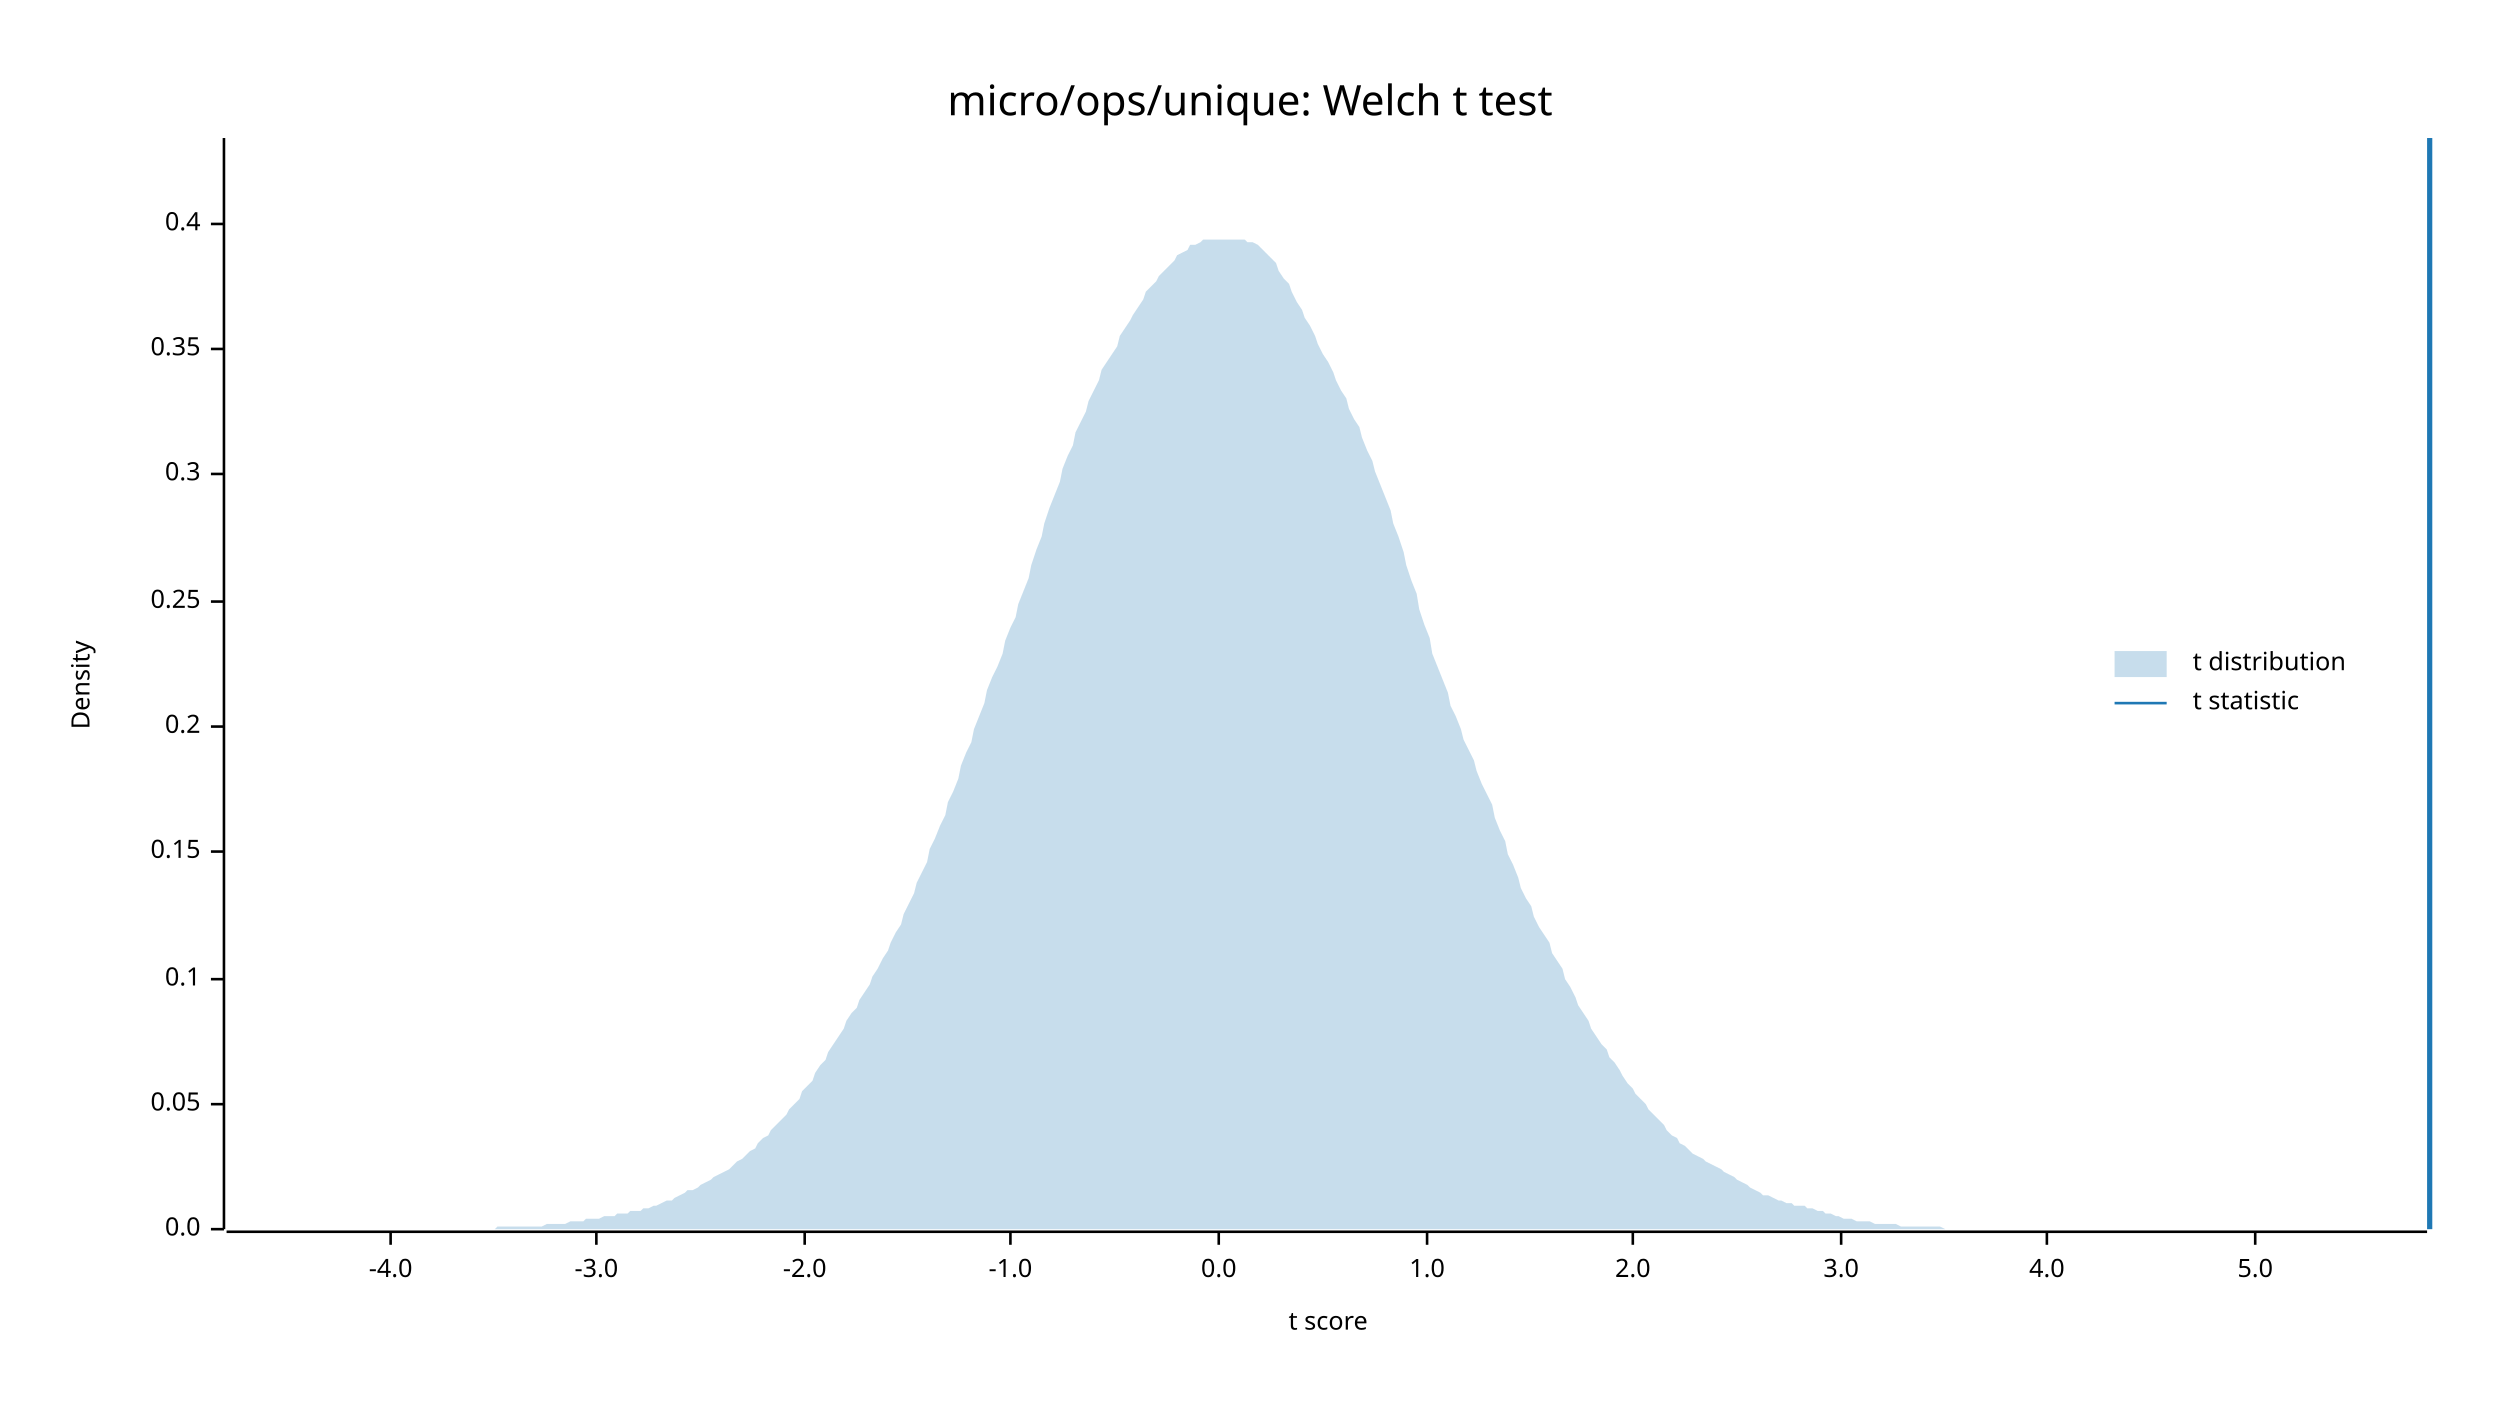
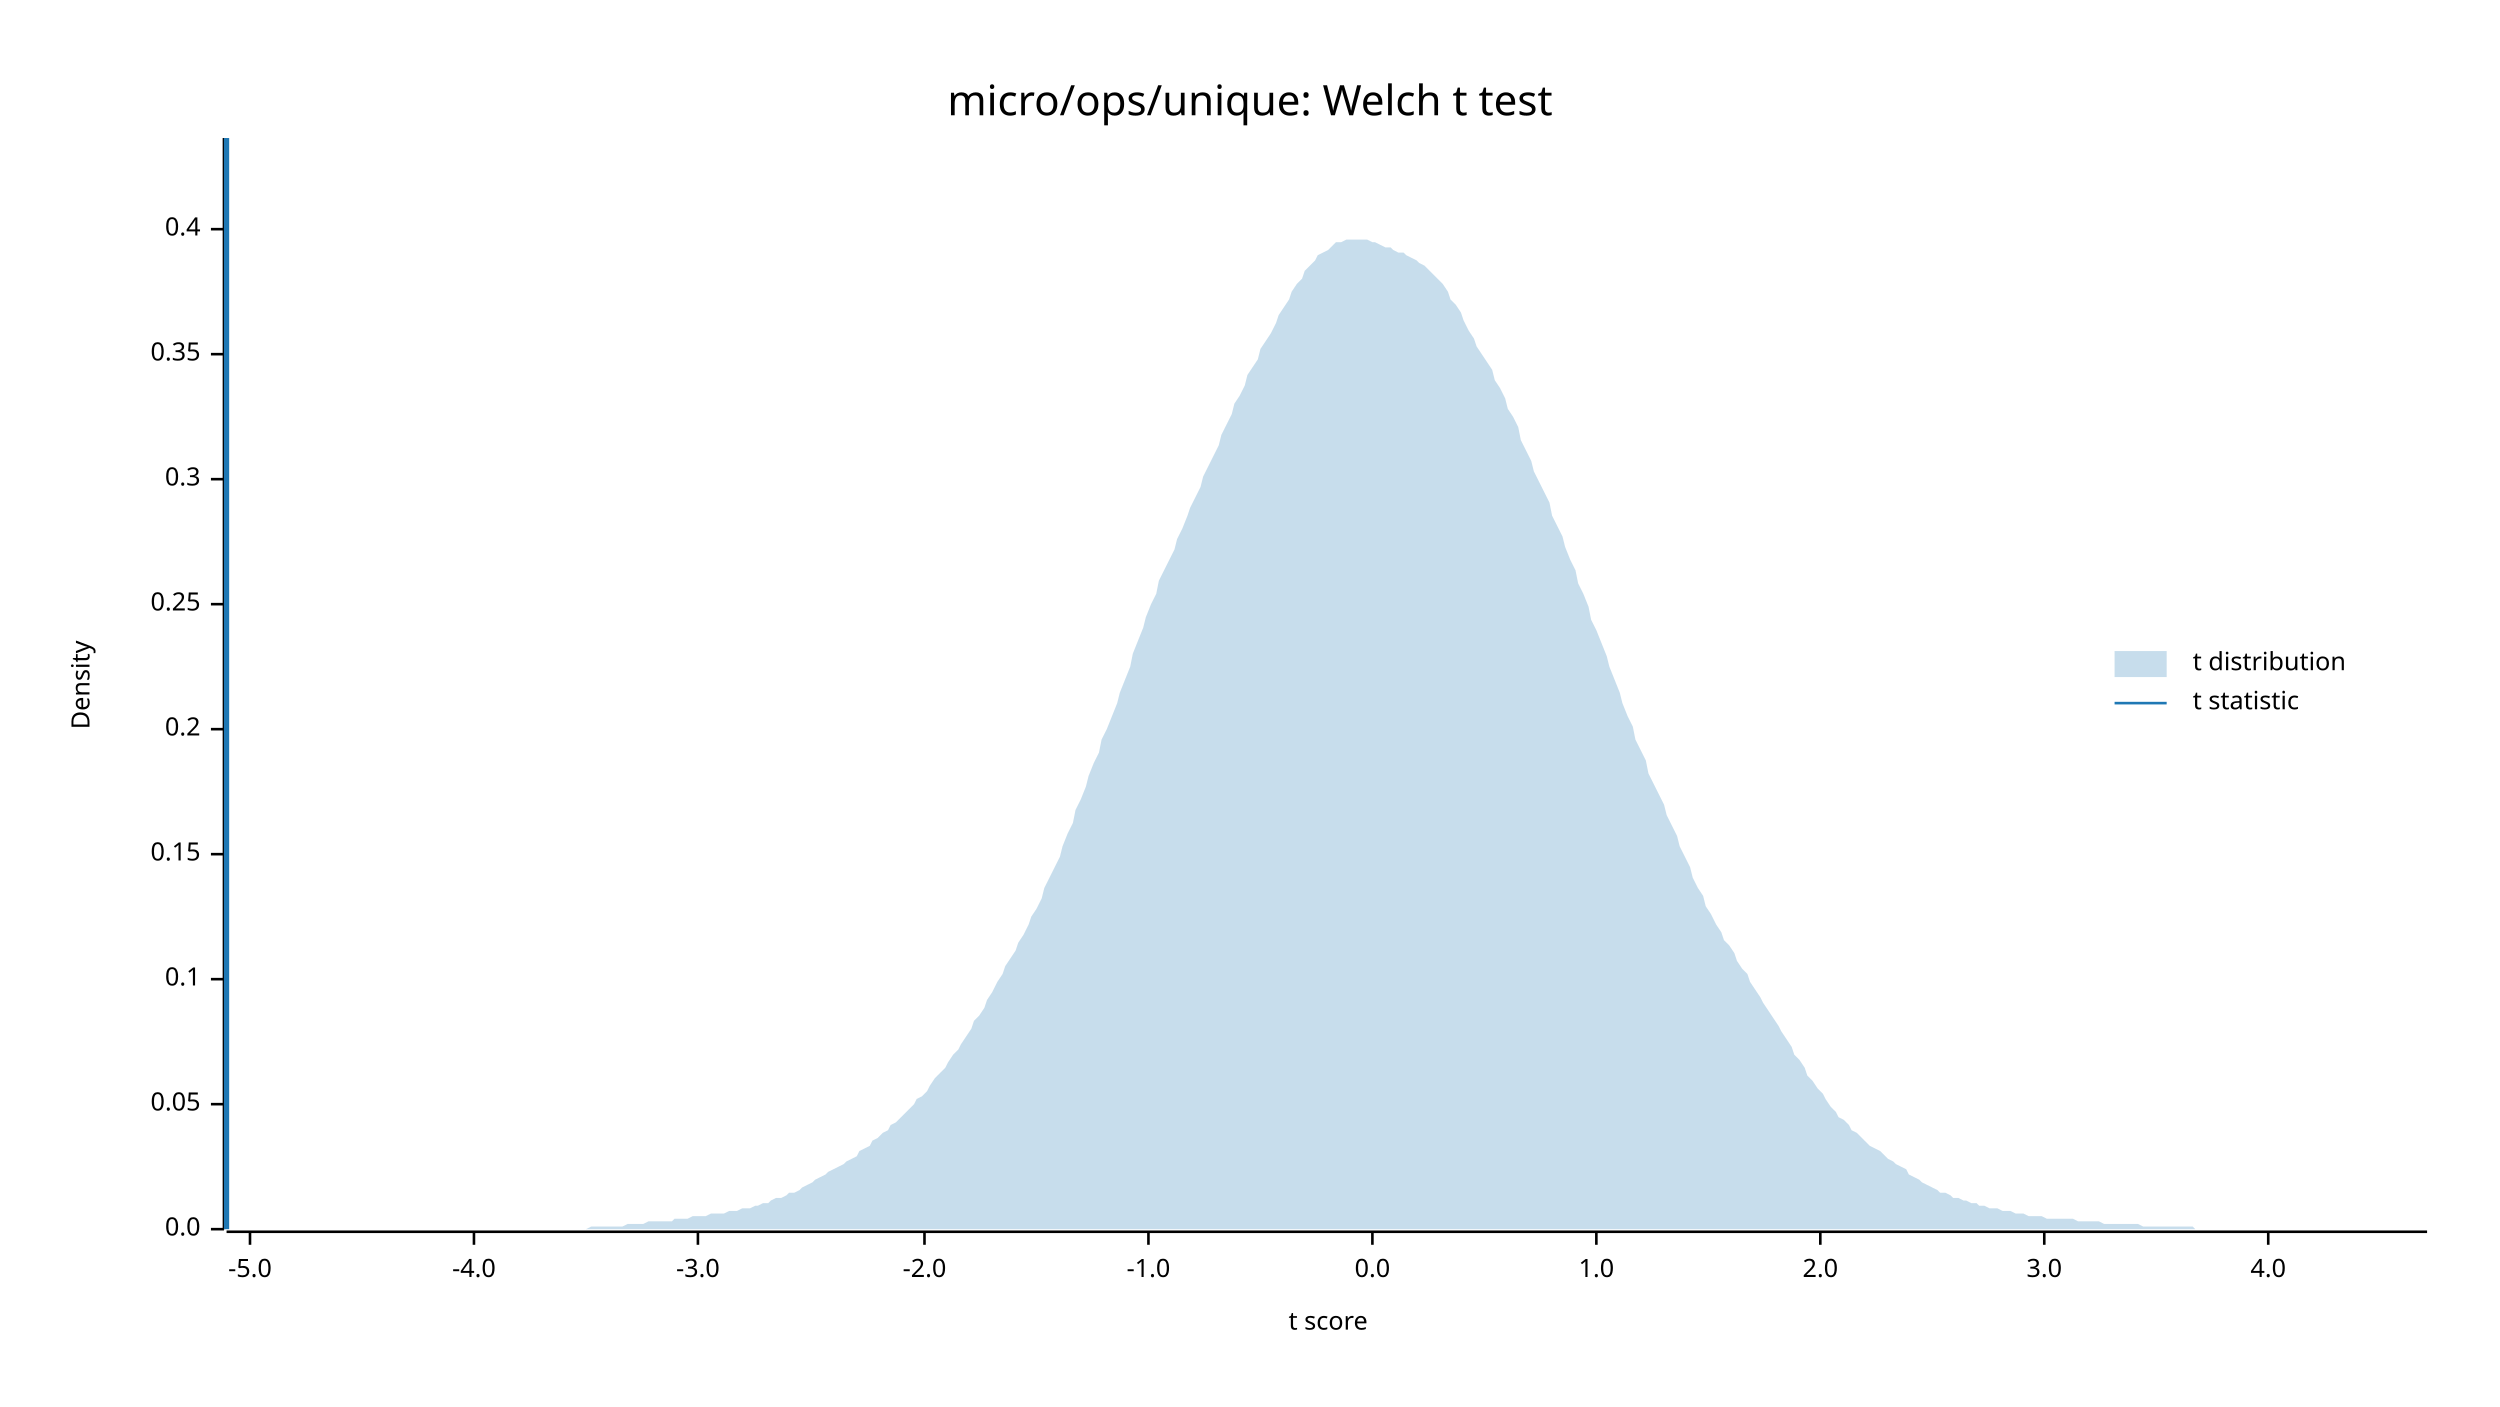
<svg xmlns="http://www.w3.org/2000/svg" width="960" height="540" viewBox="0 0 960 540">
  <text x="480" y="32" dy="0.76em" text-anchor="middle" font-family="sans-serif" font-size="16.129" opacity="1" fill="#000000">
micro/ops/unique: Welch t test
</text>
  <text x="27" y="263" dy="0.76em" text-anchor="middle" font-family="sans-serif" font-size="9.677" opacity="1" fill="#000000" transform="rotate(270, 27, 263)">
Density
</text>
  <text x="510" y="513" dy="-0.5ex" text-anchor="middle" font-family="sans-serif" font-size="9.677" opacity="1" fill="#000000">
t score
</text>
  <polyline fill="none" opacity="1" stroke="#000000" stroke-width="1" points="86,53 86,472 " />
  <text x="77" y="472" dy="0.5ex" text-anchor="end" font-family="sans-serif" font-size="9.677" opacity="1" fill="#000000">
0.0
</text>
  <polyline fill="none" opacity="1" stroke="#000000" stroke-width="1" points="81,472 86,472 " />
  <text x="77" y="424" dy="0.5ex" text-anchor="end" font-family="sans-serif" font-size="9.677" opacity="1" fill="#000000">
0.05
</text>
  <polyline fill="none" opacity="1" stroke="#000000" stroke-width="1" points="81,424 86,424 " />
  <text x="77" y="376" dy="0.5ex" text-anchor="end" font-family="sans-serif" font-size="9.677" opacity="1" fill="#000000">
0.1
</text>
  <polyline fill="none" opacity="1" stroke="#000000" stroke-width="1" points="81,376 86,376 " />
-   <text x="77" y="327" dy="0.5ex" text-anchor="end" font-family="sans-serif" font-size="9.677" opacity="1" fill="#000000">
+   <text x="77" y="328" dy="0.5ex" text-anchor="end" font-family="sans-serif" font-size="9.677" opacity="1" fill="#000000">
0.15
</text>
-   <polyline fill="none" opacity="1" stroke="#000000" stroke-width="1" points="81,327 86,327 " />
-   <text x="77" y="279" dy="0.5ex" text-anchor="end" font-family="sans-serif" font-size="9.677" opacity="1" fill="#000000">
+   <polyline fill="none" opacity="1" stroke="#000000" stroke-width="1" points="81,328 86,328 " />
+   <text x="77" y="280" dy="0.5ex" text-anchor="end" font-family="sans-serif" font-size="9.677" opacity="1" fill="#000000">
0.2
</text>
-   <polyline fill="none" opacity="1" stroke="#000000" stroke-width="1" points="81,279 86,279 " />
-   <text x="77" y="231" dy="0.5ex" text-anchor="end" font-family="sans-serif" font-size="9.677" opacity="1" fill="#000000">
+   <polyline fill="none" opacity="1" stroke="#000000" stroke-width="1" points="81,280 86,280 " />
+   <text x="77" y="232" dy="0.5ex" text-anchor="end" font-family="sans-serif" font-size="9.677" opacity="1" fill="#000000">
0.25
</text>
-   <polyline fill="none" opacity="1" stroke="#000000" stroke-width="1" points="81,231 86,231 " />
-   <text x="77" y="182" dy="0.5ex" text-anchor="end" font-family="sans-serif" font-size="9.677" opacity="1" fill="#000000">
+   <polyline fill="none" opacity="1" stroke="#000000" stroke-width="1" points="81,232 86,232 " />
+   <text x="77" y="184" dy="0.5ex" text-anchor="end" font-family="sans-serif" font-size="9.677" opacity="1" fill="#000000">
0.3
</text>
-   <polyline fill="none" opacity="1" stroke="#000000" stroke-width="1" points="81,182 86,182 " />
-   <text x="77" y="134" dy="0.5ex" text-anchor="end" font-family="sans-serif" font-size="9.677" opacity="1" fill="#000000">
+   <polyline fill="none" opacity="1" stroke="#000000" stroke-width="1" points="81,184 86,184 " />
+   <text x="77" y="136" dy="0.5ex" text-anchor="end" font-family="sans-serif" font-size="9.677" opacity="1" fill="#000000">
0.35
</text>
-   <polyline fill="none" opacity="1" stroke="#000000" stroke-width="1" points="81,134 86,134 " />
-   <text x="77" y="86" dy="0.5ex" text-anchor="end" font-family="sans-serif" font-size="9.677" opacity="1" fill="#000000">
+   <polyline fill="none" opacity="1" stroke="#000000" stroke-width="1" points="81,136 86,136 " />
+   <text x="77" y="88" dy="0.5ex" text-anchor="end" font-family="sans-serif" font-size="9.677" opacity="1" fill="#000000">
0.4
</text>
-   <polyline fill="none" opacity="1" stroke="#000000" stroke-width="1" points="81,86 86,86 " />
+   <polyline fill="none" opacity="1" stroke="#000000" stroke-width="1" points="81,88 86,88 " />
  <polyline fill="none" opacity="1" stroke="#000000" stroke-width="1" points="87,473 932,473 " />
-   <text x="150" y="483" dy="0.76em" text-anchor="middle" font-family="sans-serif" font-size="9.677" opacity="1" fill="#000000">
+   <text x="96" y="483" dy="0.76em" text-anchor="middle" font-family="sans-serif" font-size="9.677" opacity="1" fill="#000000">
+ -5.0
+ </text>
+   <polyline fill="none" opacity="1" stroke="#000000" stroke-width="1" points="96,473 96,478 " />
+   <text x="182" y="483" dy="0.76em" text-anchor="middle" font-family="sans-serif" font-size="9.677" opacity="1" fill="#000000">
-4.0
</text>
-   <polyline fill="none" opacity="1" stroke="#000000" stroke-width="1" points="150,473 150,478 " />
-   <text x="229" y="483" dy="0.76em" text-anchor="middle" font-family="sans-serif" font-size="9.677" opacity="1" fill="#000000">
+   <polyline fill="none" opacity="1" stroke="#000000" stroke-width="1" points="182,473 182,478 " />
+   <text x="268" y="483" dy="0.76em" text-anchor="middle" font-family="sans-serif" font-size="9.677" opacity="1" fill="#000000">
-3.0
</text>
-   <polyline fill="none" opacity="1" stroke="#000000" stroke-width="1" points="229,473 229,478 " />
-   <text x="309" y="483" dy="0.76em" text-anchor="middle" font-family="sans-serif" font-size="9.677" opacity="1" fill="#000000">
+   <polyline fill="none" opacity="1" stroke="#000000" stroke-width="1" points="268,473 268,478 " />
+   <text x="355" y="483" dy="0.76em" text-anchor="middle" font-family="sans-serif" font-size="9.677" opacity="1" fill="#000000">
-2.0
</text>
-   <polyline fill="none" opacity="1" stroke="#000000" stroke-width="1" points="309,473 309,478 " />
-   <text x="388" y="483" dy="0.76em" text-anchor="middle" font-family="sans-serif" font-size="9.677" opacity="1" fill="#000000">
+   <polyline fill="none" opacity="1" stroke="#000000" stroke-width="1" points="355,473 355,478 " />
+   <text x="441" y="483" dy="0.76em" text-anchor="middle" font-family="sans-serif" font-size="9.677" opacity="1" fill="#000000">
-1.0
</text>
-   <polyline fill="none" opacity="1" stroke="#000000" stroke-width="1" points="388,473 388,478 " />
-   <text x="468" y="483" dy="0.76em" text-anchor="middle" font-family="sans-serif" font-size="9.677" opacity="1" fill="#000000">
+   <polyline fill="none" opacity="1" stroke="#000000" stroke-width="1" points="441,473 441,478 " />
+   <text x="527" y="483" dy="0.76em" text-anchor="middle" font-family="sans-serif" font-size="9.677" opacity="1" fill="#000000">
0.0
</text>
-   <polyline fill="none" opacity="1" stroke="#000000" stroke-width="1" points="468,473 468,478 " />
-   <text x="548" y="483" dy="0.76em" text-anchor="middle" font-family="sans-serif" font-size="9.677" opacity="1" fill="#000000">
+   <polyline fill="none" opacity="1" stroke="#000000" stroke-width="1" points="527,473 527,478 " />
+   <text x="613" y="483" dy="0.76em" text-anchor="middle" font-family="sans-serif" font-size="9.677" opacity="1" fill="#000000">
1.0
</text>
-   <polyline fill="none" opacity="1" stroke="#000000" stroke-width="1" points="548,473 548,478 " />
-   <text x="627" y="483" dy="0.76em" text-anchor="middle" font-family="sans-serif" font-size="9.677" opacity="1" fill="#000000">
+   <polyline fill="none" opacity="1" stroke="#000000" stroke-width="1" points="613,473 613,478 " />
+   <text x="699" y="483" dy="0.76em" text-anchor="middle" font-family="sans-serif" font-size="9.677" opacity="1" fill="#000000">
2.0
</text>
-   <polyline fill="none" opacity="1" stroke="#000000" stroke-width="1" points="627,473 627,478 " />
-   <text x="707" y="483" dy="0.76em" text-anchor="middle" font-family="sans-serif" font-size="9.677" opacity="1" fill="#000000">
+   <polyline fill="none" opacity="1" stroke="#000000" stroke-width="1" points="699,473 699,478 " />
+   <text x="785" y="483" dy="0.76em" text-anchor="middle" font-family="sans-serif" font-size="9.677" opacity="1" fill="#000000">
3.0
</text>
-   <polyline fill="none" opacity="1" stroke="#000000" stroke-width="1" points="707,473 707,478 " />
-   <text x="786" y="483" dy="0.76em" text-anchor="middle" font-family="sans-serif" font-size="9.677" opacity="1" fill="#000000">
+   <polyline fill="none" opacity="1" stroke="#000000" stroke-width="1" points="785,473 785,478 " />
+   <text x="871" y="483" dy="0.76em" text-anchor="middle" font-family="sans-serif" font-size="9.677" opacity="1" fill="#000000">
4.0
</text>
-   <polyline fill="none" opacity="1" stroke="#000000" stroke-width="1" points="786,473 786,478 " />
-   <text x="866" y="483" dy="0.76em" text-anchor="middle" font-family="sans-serif" font-size="9.677" opacity="1" fill="#000000">
- 5.0
- </text>
-   <polyline fill="none" opacity="1" stroke="#000000" stroke-width="1" points="866,473 866,478 " />
-   <polygon opacity="0.25" fill="#1F78B4" points="87,472 88,472 90,472 92,472 93,472 95,472 97,472 98,472 100,472 102,472 103,472 105,472 107,472 109,472 110,472 112,472 114,472 115,472 117,472 119,472 120,472 122,472 124,472 125,472 127,472 129,472 131,472 132,472 134,472 136,472 137,472 139,472 141,472 142,472 144,472 146,472 147,472 149,472 151,472 153,472 154,472 156,472 158,472 159,472 161,472 163,472 164,472 166,472 168,472 169,472 171,472 173,472 175,472 176,472 178,472 180,472 181,472 183,472 185,472 186,472 188,472 190,472 191,471 193,471 195,471 197,471 198,471 200,471 202,471 203,471 205,471 207,471 208,471 210,470 212,470 214,470 215,470 217,470 219,469 220,469 222,469 224,469 225,468 227,468 229,468 230,468 232,467 234,467 236,467 237,466 239,466 241,466 242,465 244,465 246,465 247,464 249,464 251,463 252,463 254,462 256,461 258,461 259,460 261,459 263,458 264,457 266,457 268,456 269,455 271,454 273,453 274,452 276,451 278,450 280,449 281,448 283,446 285,445 286,444 288,442 290,441 291,439 293,437 295,436 296,434 298,432 300,430 302,428 303,426 305,424 307,422 308,419 310,417 312,415 313,412 315,409 317,407 318,404 320,401 322,398 324,395 325,392 327,389 329,387 330,384 332,381 334,378 335,375 337,372 339,368 341,365 342,362 344,358 346,355 347,351 349,347 351,343 352,339 354,335 356,331 357,326 359,322 361,317 363,313 364,308 366,304 368,299 369,294 371,289 373,285 374,280 376,275 378,270 379,265 381,260 383,256 385,251 386,246 388,241 390,237 391,232 393,227 395,222 396,217 398,211 400,206 401,201 403,195 405,190 407,185 408,180 410,175 412,171 413,166 415,162 417,158 418,154 420,150 422,146 423,142 425,139 427,136 429,133 430,129 432,126 434,123 435,121 437,118 439,115 440,112 442,110 444,108 445,106 447,104 449,102 451,100 452,98 454,97 456,96 457,94 459,94 461,93 462,92 464,92 466,92 468,92 469,92 471,92 473,92 474,92 476,92 478,92 479,93 481,93 483,94 484,95 486,97 488,99 490,101 491,104 493,107 495,109 496,112 498,116 500,119 501,122 503,125 505,129 506,132 508,136 510,139 512,143 513,146 515,150 517,153 518,157 520,161 522,164 523,168 525,173 527,177 528,181 530,186 532,191 534,196 535,201 537,206 539,212 540,217 542,223 544,228 545,234 547,240 549,245 550,251 552,256 554,261 556,266 557,271 559,275 561,280 562,284 564,288 566,292 567,296 569,301 571,305 573,309 574,314 576,319 578,323 579,328 581,332 583,337 584,341 586,345 588,348 589,352 591,356 593,359 595,362 596,366 598,369 600,372 601,376 603,379 605,383 606,386 608,389 610,392 611,395 613,398 615,401 617,403 618,406 620,408 622,411 623,413 625,416 627,418 628,420 630,422 632,424 633,426 635,428 637,430 639,432 640,434 642,436 644,437 645,439 647,440 649,442 650,443 652,444 654,445 655,446 657,447 659,448 661,449 662,450 664,451 666,452 667,453 669,454 671,455 672,456 674,457 676,458 677,459 679,459 681,460 683,461 684,461 686,462 688,462 689,463 691,463 693,463 694,464 696,464 698,465 700,465 701,466 703,466 705,467 706,467 708,468 710,468 711,468 713,469 715,469 716,469 718,469 720,470 722,470 723,470 725,470 727,470 728,470 730,471 732,471 733,471 735,471 737,471 738,471 740,471 742,471 744,471 745,471 747,472 749,472 750,472 752,472 754,472 755,472 757,472 759,472 760,472 762,472 764,472 766,472 767,472 769,472 771,472 772,472 774,472 776,472 777,472 779,472 781,472 782,472 784,472 786,472 788,472 789,472 791,472 793,472 794,472 796,472 798,472 799,472 801,472 803,472 804,472 806,472 808,472 810,472 811,472 813,472 815,472 816,472 818,472 820,472 821,472 823,472 825,472 827,472 828,472 830,472 832,472 833,472 835,472 837,472 838,472 840,472 842,472 843,472 845,472 847,472 849,472 850,472 852,472 854,472 855,472 857,472 859,472 860,472 862,472 864,472 865,472 867,472 869,472 871,472 872,472 874,472 876,472 877,472 879,472 881,472 882,472 884,472 886,472 887,472 889,472 891,472 893,472 894,472 896,472 898,472 899,472 901,472 903,472 904,472 906,472 908,472 909,472 911,472 913,472 915,472 916,472 918,472 920,472 921,472 923,472 925,472 926,472 928,472 930,472 932,472 932,472 87,472 " />
-   <polyline fill="none" opacity="1" stroke="#1F78B4" stroke-width="2" points="933,472 933,53 " />
+   <polyline fill="none" opacity="1" stroke="#000000" stroke-width="1" points="871,473 871,478 " />
+   <polygon opacity="0.25" fill="#1F78B4" points="87,472 88,472 90,472 92,472 93,472 95,472 97,472 98,472 100,472 102,472 103,472 105,472 107,472 109,472 110,472 112,472 114,472 115,472 117,472 119,472 120,472 122,472 124,472 125,472 127,472 129,472 131,472 132,472 134,472 136,472 137,472 139,472 141,472 142,472 144,472 146,472 147,472 149,472 151,472 153,472 154,472 156,472 158,472 159,472 161,472 163,472 164,472 166,472 168,472 169,472 171,472 173,472 175,472 176,472 178,472 180,472 181,472 183,472 185,472 186,472 188,472 190,472 191,472 193,472 195,472 197,472 198,472 200,472 202,472 203,472 205,472 207,472 208,472 210,472 212,472 214,472 215,472 217,472 219,472 220,472 222,472 224,472 225,472 227,471 229,471 230,471 232,471 234,471 236,471 237,471 239,471 241,470 242,470 244,470 246,470 247,470 249,469 251,469 252,469 254,469 256,469 258,469 259,468 261,468 263,468 264,468 266,467 268,467 269,467 271,467 273,466 274,466 276,466 278,466 280,465 281,465 283,465 285,464 286,464 288,464 290,463 291,463 293,462 295,462 296,461 298,460 300,460 302,459 303,458 305,458 307,457 308,456 310,455 312,454 313,453 315,452 317,451 318,450 320,449 322,448 324,447 325,446 327,445 329,444 330,442 332,441 334,440 335,438 337,437 339,435 341,434 342,432 344,431 346,429 347,428 349,426 351,424 352,422 354,421 356,419 357,417 359,414 361,412 363,410 364,408 366,405 368,403 369,401 371,398 373,395 374,392 376,390 378,387 379,384 381,381 383,377 385,374 386,371 388,368 390,365 391,362 393,359 395,355 396,352 398,349 400,345 401,341 403,337 405,333 407,329 408,325 410,320 412,316 413,311 415,307 417,302 418,298 420,293 422,289 423,284 425,280 427,275 429,270 430,266 432,261 434,256 435,251 437,246 439,241 440,237 442,232 444,228 445,223 447,219 449,215 451,211 452,207 454,203 456,198 457,195 459,191 461,187 462,183 464,179 466,175 468,171 469,167 471,163 473,159 474,155 476,152 478,148 479,144 481,141 483,138 484,134 486,131 488,128 490,124 491,121 493,118 495,115 496,112 498,109 500,107 501,104 503,102 505,100 506,98 508,97 510,96 512,94 513,93 515,93 517,92 518,92 520,92 522,92 523,92 525,92 527,93 528,93 530,94 532,95 534,95 535,96 537,97 539,97 540,98 542,99 544,100 545,101 547,102 549,104 550,105 552,107 554,109 556,112 557,115 559,117 561,120 562,123 564,127 566,130 567,133 569,136 571,139 573,142 574,146 576,149 578,153 579,157 581,160 583,164 584,169 586,173 588,177 589,181 591,185 593,189 595,193 596,198 598,202 600,206 601,210 603,215 605,219 606,224 608,228 610,233 611,238 613,242 615,247 617,252 618,256 620,261 622,266 623,270 625,275 627,279 628,284 630,288 632,292 633,297 635,301 637,305 639,309 640,313 642,317 644,321 645,325 647,329 649,333 650,337 652,341 654,344 655,348 657,351 659,355 661,358 662,361 664,363 666,366 667,369 669,372 671,374 672,377 674,380 676,383 677,385 679,388 681,391 683,394 684,396 686,399 688,402 689,405 691,407 693,410 694,413 696,415 698,418 700,420 701,422 703,425 705,427 706,429 708,430 710,432 711,434 713,435 715,437 716,438 718,440 720,441 722,442 723,443 725,445 727,446 728,447 730,448 732,449 733,451 735,452 737,453 738,454 740,455 742,456 744,457 745,458 747,458 749,459 750,460 752,460 754,461 755,461 757,462 759,462 760,463 762,463 764,464 766,464 767,464 769,465 771,465 772,465 774,466 776,466 777,466 779,467 781,467 782,467 784,467 786,468 788,468 789,468 791,468 793,468 794,468 796,468 798,469 799,469 801,469 803,469 804,469 806,469 808,470 810,470 811,470 813,470 815,470 816,470 818,470 820,470 821,470 823,471 825,471 827,471 828,471 830,471 832,471 833,471 835,471 837,471 838,471 840,471 842,471 843,472 845,472 847,472 849,472 850,472 852,472 854,472 855,472 857,472 859,472 860,472 862,472 864,472 865,472 867,472 869,472 871,472 872,472 874,472 876,472 877,472 879,472 881,472 882,472 884,472 886,472 887,472 889,472 891,472 893,472 894,472 896,472 898,472 899,472 901,472 903,472 904,472 906,472 908,472 909,472 911,472 913,472 915,472 916,472 918,472 920,472 921,472 923,472 925,472 926,472 928,472 930,472 932,472 932,472 87,472 " />
+   <polyline fill="none" opacity="1" stroke="#1F78B4" stroke-width="2" points="87,472 87,53 " />
  <text x="842" y="250" dy="0.76em" text-anchor="start" font-family="sans-serif" font-size="9.677" opacity="1" fill="#000000">
t distribution
</text>
  <text x="842" y="265" dy="0.76em" text-anchor="start" font-family="sans-serif" font-size="9.677" opacity="1" fill="#000000">
t statistic
</text>
  <rect x="812" y="250" width="20" height="10" opacity="0.25" fill="#1F78B4" stroke="none" />
  <polyline fill="none" opacity="1" stroke="#1F78B4" stroke-width="1" points="812,270 832,270 " />
</svg>
